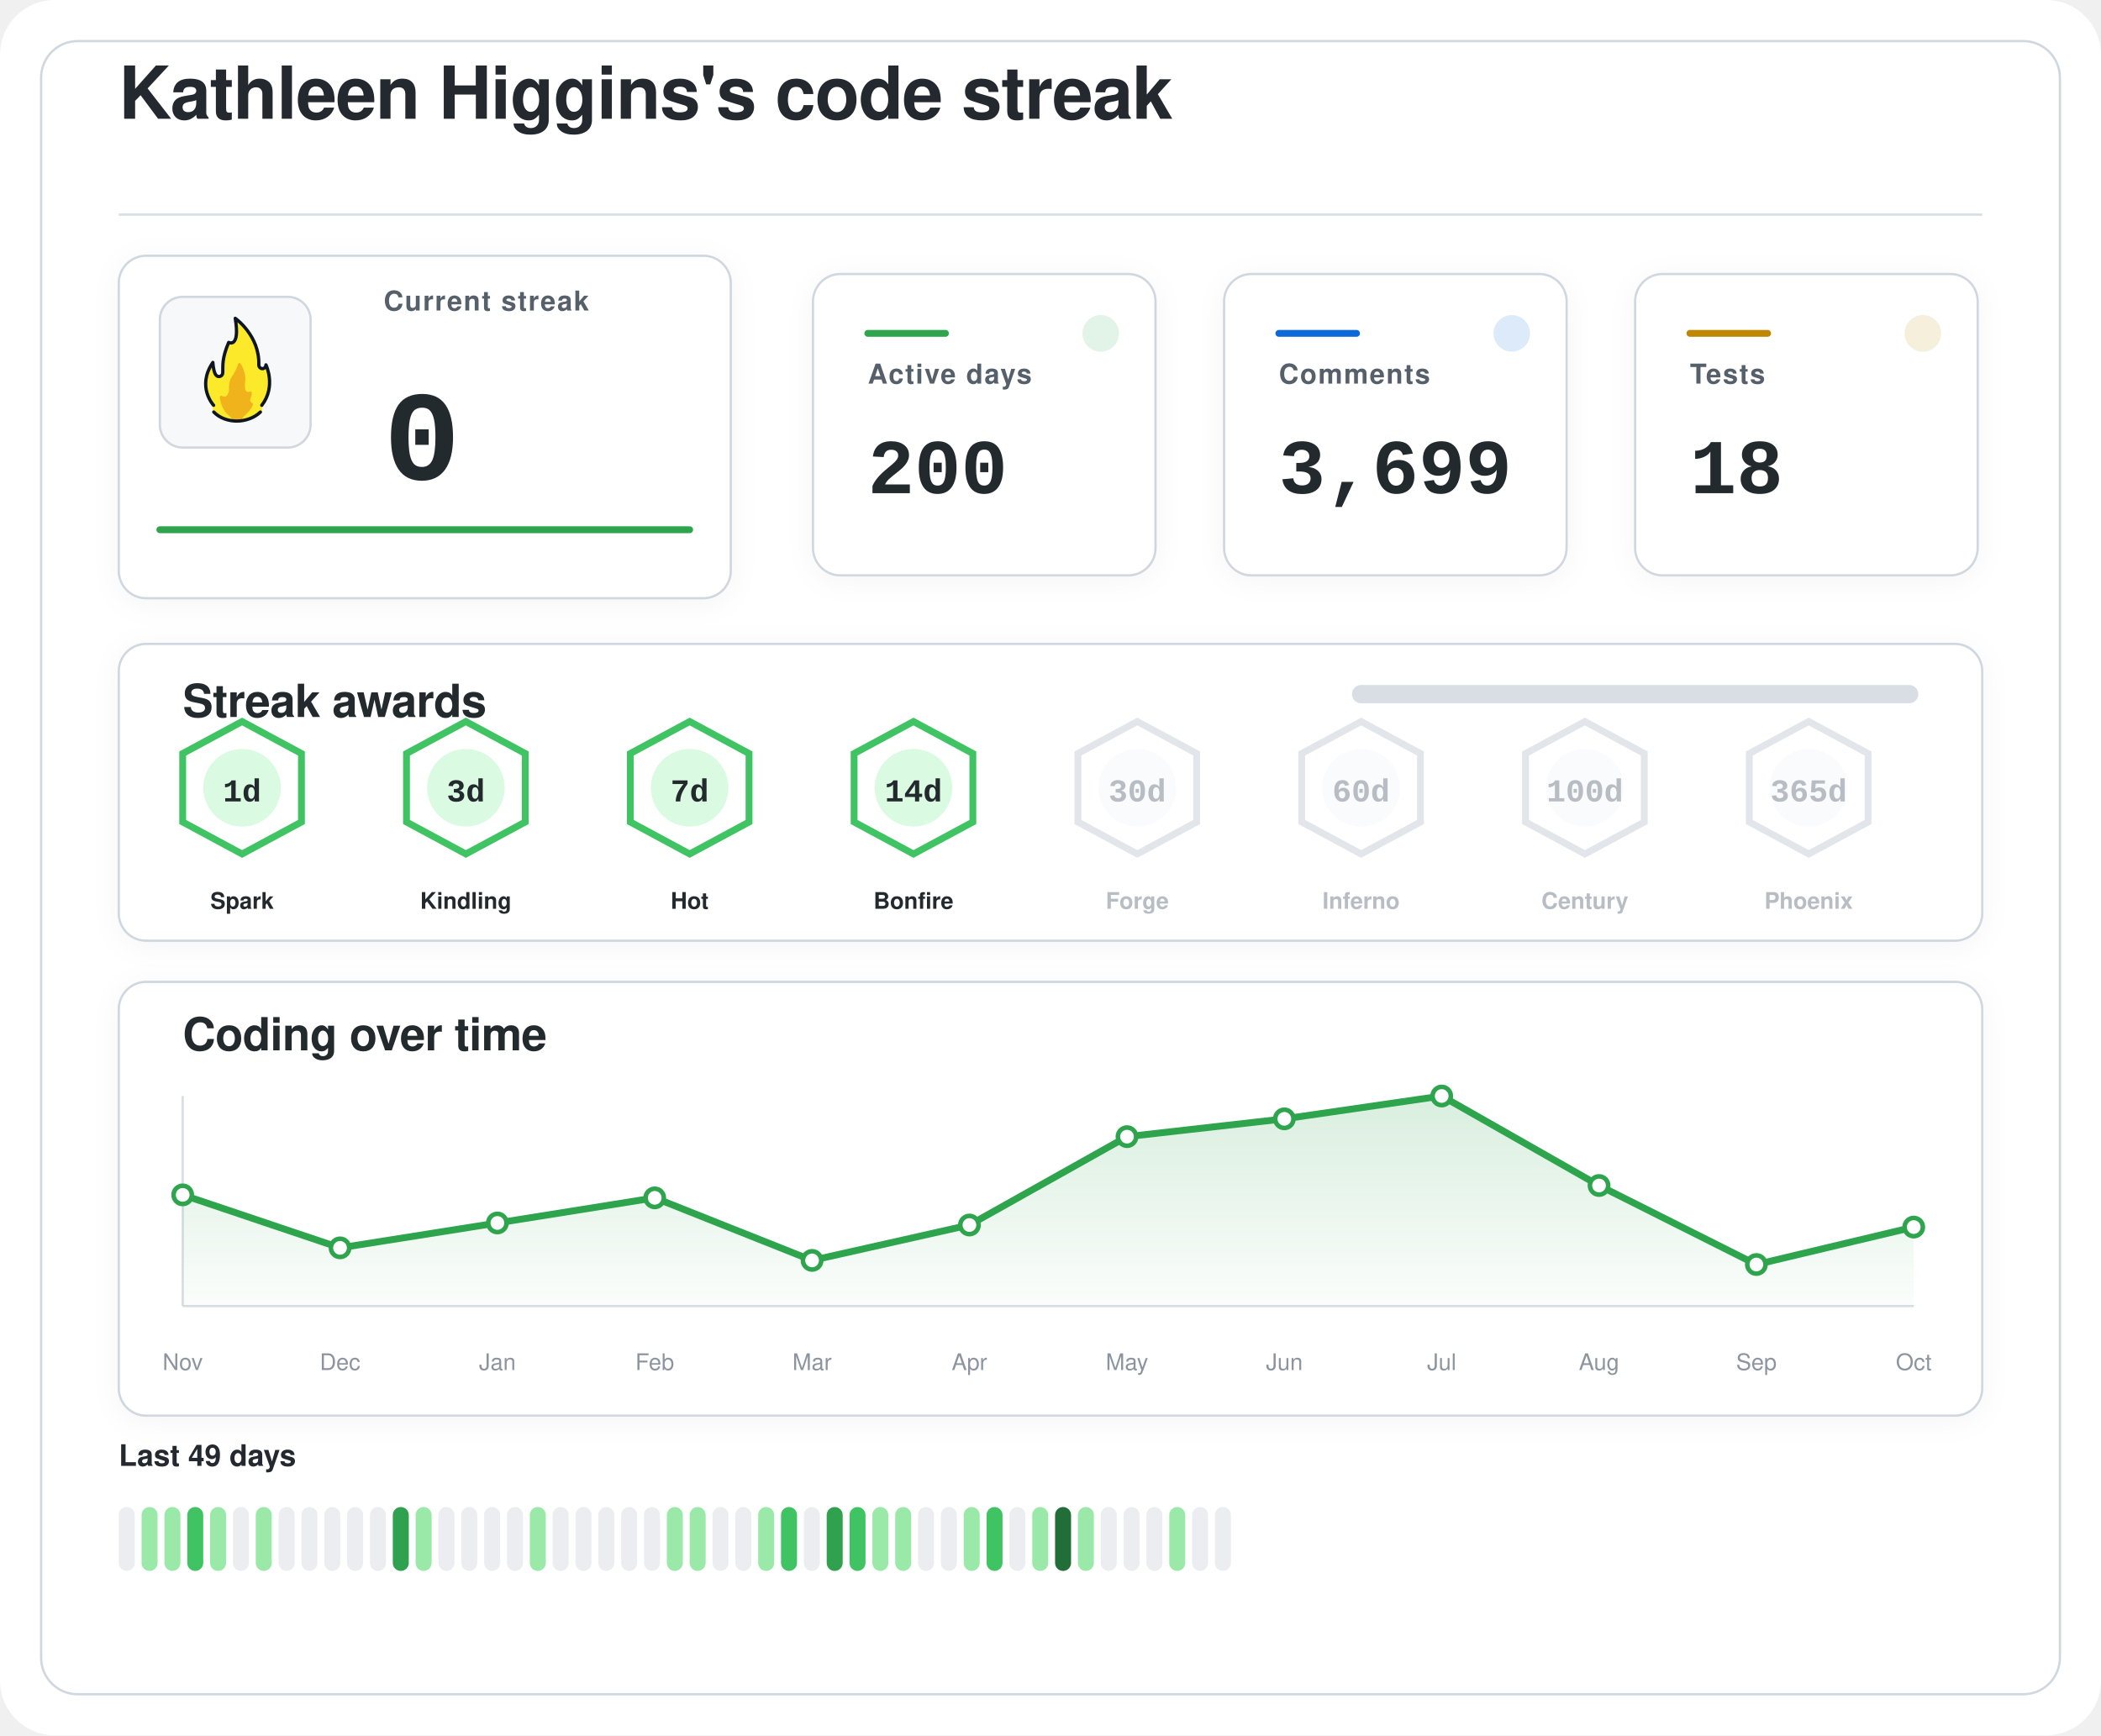
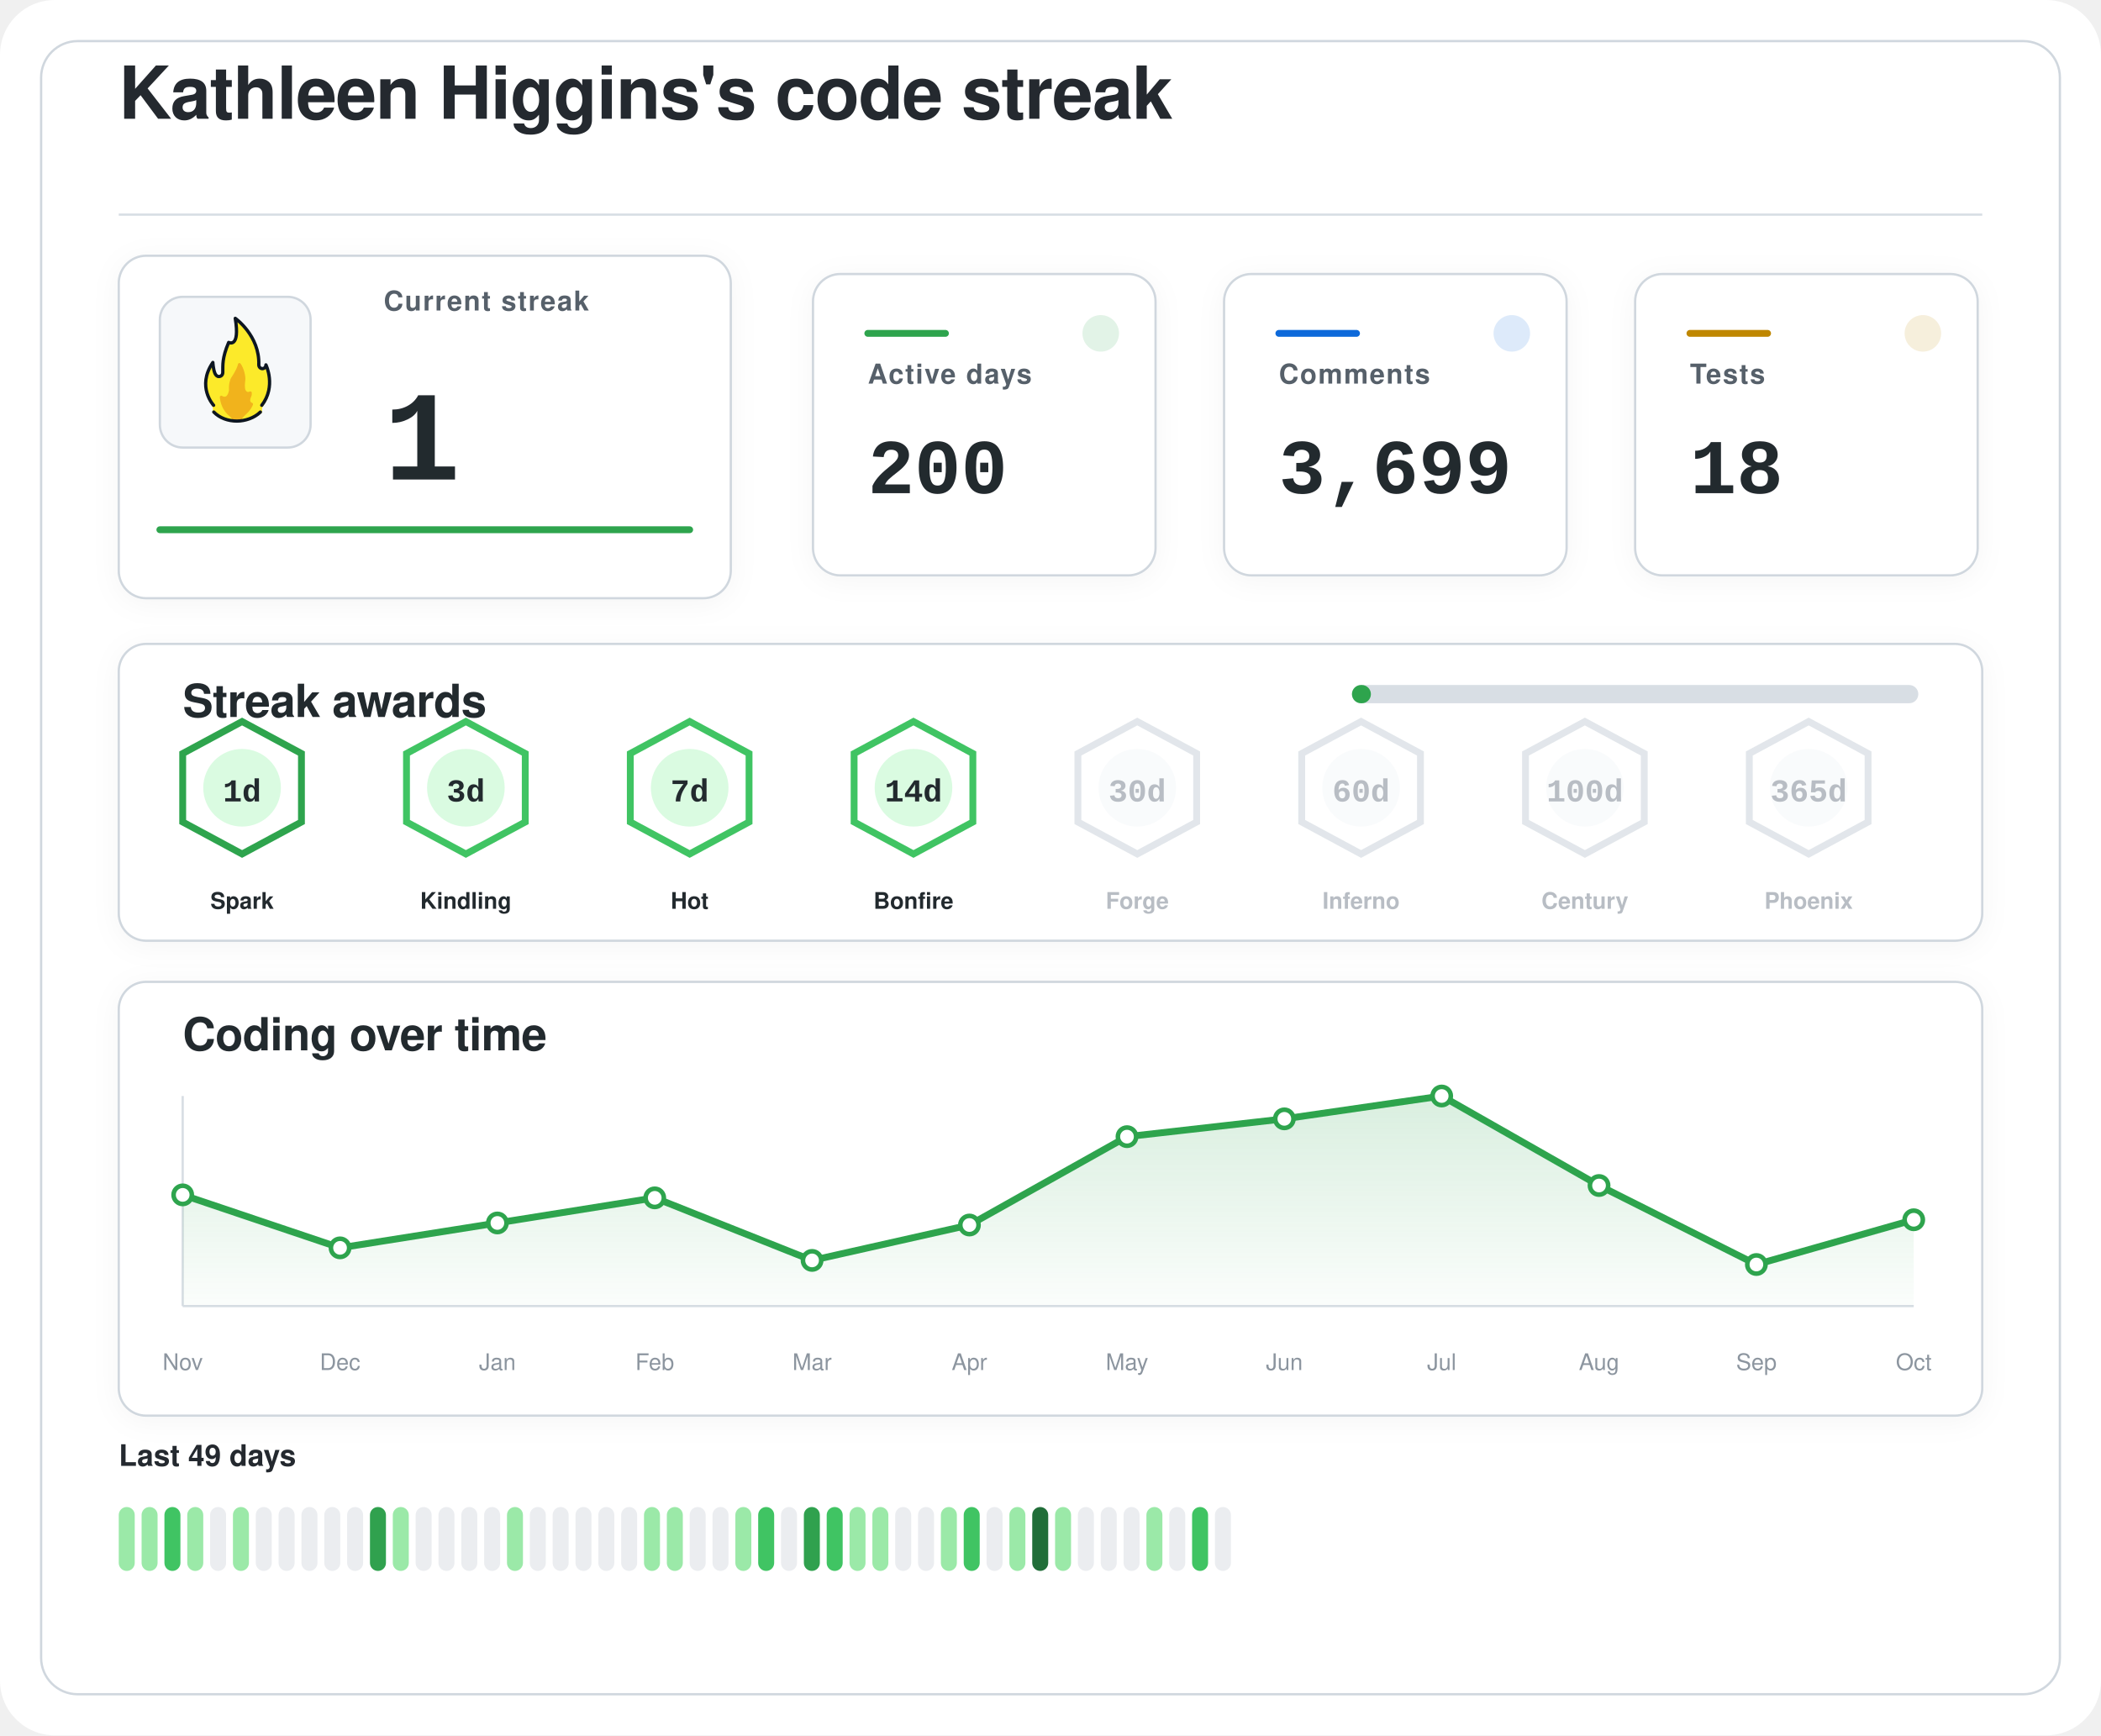
<svg xmlns="http://www.w3.org/2000/svg" width="920" height="760" viewBox="0 0 920 760" role="img" aria-labelledby="title desc">
  <defs>
    <filter id="softShadow" x="-20%" y="-20%" width="140%" height="140%">
      <feDropShadow dx="0" dy="2" stdDeviation="6" flood-color="#1f2328" flood-opacity="0.04" />
    </filter>
    <linearGradient id="chartWash" x1="0%" y1="0%" x2="0%" y2="100%">
      <stop offset="0%" stop-color="#2da44e" stop-opacity="0.18" />
      <stop offset="100%" stop-color="#2da44e" stop-opacity="0.02" />
    </linearGradient>
  </defs>
  <rect width="920" height="760" rx="24" fill="#ffffff" />
  <rect x="18" y="18" width="884" height="724" rx="16" fill="#ffffff" stroke="#d0d7de" stroke-width="1" />
  <g transform="translate(52 52)">
    <text x="0" y="0" fill="#24292f" font-family="-apple-system, BlinkMacSystemFont, 'Segoe UI', Helvetica, Arial, sans-serif" font-size="32" font-weight="600" letter-spacing="-0.4">
    Kathleen Higgins's code streak
  </text>
    <line x1="0" y1="42" x2="816" y2="42" stroke="#d8dee4" stroke-width="1" />
  </g>
  <g filter="url(#softShadow)">
    <rect x="52" y="112" width="268" height="150" rx="12" fill="#ffffff" stroke="#d0d7de" stroke-width="1" />
    <rect x="70" y="130" width="66" height="66" rx="10" fill="#f6f8fa" stroke="#d0d7de" stroke-width="1" />
    <g transform="translate(78 136) scale(0.7222)">
      <path fill="#FCEA2B" d="M51.334,58.302c7.563-9.789,4.032-21.872,2.446-25.569c-0.18-0.419-0.93-0.557-0.982-0.101c-0.122,1.08-0.406,2.361-2.004,1.974c-0.82-0.199-1.348-0.556-1.348-1.88c0.511-15.049-10.511-25.297-14.346-28.536c-0.51-0.431-1.267,0.029-1.159,0.704c2.456,15.335-1.608,14.285-3.099,13.819c-0.259-0.081-0.541,0.055-0.66,0.307c-4.588,9.701-3.411,14.265-3.519,17.445c0,0.257,0,0.687,0,0.958c0,1.746-1.415,2.582-2.561,2.071c-2.054-0.916-2.405-6.373-2.413-7.824c-0.004-0.683-0.809-0.879-1.202-0.332c-8.805,12.267-2.325,23.197-0.082,26.317c0.646,0.898,0.902,2.075,0.535,3.13c-0.041,0.118-0.09,0.235-0.146,0.349c-0.399,0.798,0.671,1.4,0.671,1.4c1.315,1.234,5.465,5.181,14.282,5.181c7.134-0,11.948-3.059,13.83-4.725c0.883-0.781,1.276-0.859,1.273-1.683C50.846,60.324,50.824,58.807,51.334,58.302" />
      <path fill="#F1B31C" d="M36.294,32.558c-0.295,1.461-1.32,4.002-4.207,8.35c-0.059,0.106-0.117,0.21-0.176,0.317c-0.309,0.689-1.355,3.341-1.062,7.051c-0,0.002-0.573,4.337-2.977,3.976c-0.509-0.077-0.921-0.251-1.254-0.477c-0.611-0.416-1.423,0.108-1.349,0.853c0.32,3.192,1.603,8.082,6.153,11.672c0,0,1.283,1.06,1.442,1.975c0.005,0.03,0.029,0.051,0.059,0.051l5.274,0c0.183,0,0.208-0.024,0.213-0.059c0.036-0.24,0.364-1.25,3.202-3.773c1.997-1.775,3.165-3.898,3.742-5.348c0.205-0.514-0.101-1.117-0.639-1.207c-0.344-0.057-0.713-0.36-1.013-1.184c-0.006-0.024-0.217-0.838,0.601-2.559c0.381-0.801,0.424-1.665,0.36-2.365c-0.058-0.632-0.723-0.998-1.282-0.716c-0.784,0.397-1.869,0.53-2.599-1.075c0,0-0.658-1.566-0.086-5.452c0.437-2.966-1.011-7.862-2.828-10.375C37.419,31.589,36.446,31.803,36.294,32.558z" />
      <path fill="none" stroke="#101820" stroke-linecap="round" stroke-linejoin="round" stroke-width="2" d="M21.63,61.556c3.479,3.611,8.67,5.475,13.992,5.475c5.055,0,10.708-1.962,14.241-5.468" />
      <path fill="none" stroke="#101820" stroke-linecap="round" stroke-linejoin="round" stroke-width="2" d="M21.511,57.456c0,0-10.532-11.201-0.455-25.979c0,0,0.197,4.059,1.255,6.582c0.483,1.036,1.212,1.957,2.349,1.957c1.335,0,2.418-0.897,2.418-2.571c0-0.26,0-0.672,0-0.918c0.105-3.1-0.525-7.666,3.571-17.19c0,0,7.037,3.784,3.991-14.612c0,0,14.88,10.442,14.276,28.217c0,1.269,0.968,2.298,2.162,2.298s2.162-1.029,2.162-2.298c0.075,0.134,6.322,13.078-2.514,24.515" />
    </g>
    <text x="168" y="136" fill="#57606a" font-family="-apple-system, BlinkMacSystemFont, 'Segoe UI', Helvetica, Arial, sans-serif" font-size="12" font-weight="600" letter-spacing="0.6">
    Current streak
  </text>
    <text x="168" y="210" fill="#24292f" font-family="ui-monospace, SFMono-Regular, 'SF Mono', Consolas, 'Liberation Mono', Menlo, monospace" font-size="56" font-weight="700">
-     0
+     1
  </text>
    <line x1="70" y1="232" x2="302" y2="232" stroke="#2da44e" stroke-width="3" stroke-linecap="round" />
  </g>
  <g filter="url(#softShadow)">
    <rect x="356" y="120" width="150" height="132" rx="12" fill="#ffffff" stroke="#d0d7de" stroke-width="1" />
    <circle cx="482" cy="146" r="8" fill="#2da44e" opacity="0.14" />
    <line x1="380" y1="146" x2="414" y2="146" stroke="#2da44e" stroke-width="3" stroke-linecap="round" />
    <text x="380" y="168" fill="#57606a" font-family="-apple-system, BlinkMacSystemFont, 'Segoe UI', Helvetica, Arial, sans-serif" font-size="12" font-weight="600" letter-spacing="0.6">
    Active days
  </text>
    <text x="380" y="216" fill="#24292f" font-family="ui-monospace, SFMono-Regular, 'SF Mono', Consolas, 'Liberation Mono', Menlo, monospace" font-size="34" font-weight="700">
    200
  </text>
  </g>
  <g filter="url(#softShadow)">
    <rect x="536" y="120" width="150" height="132" rx="12" fill="#ffffff" stroke="#d0d7de" stroke-width="1" />
    <circle cx="662" cy="146" r="8" fill="#0969da" opacity="0.14" />
    <line x1="560" y1="146" x2="594" y2="146" stroke="#0969da" stroke-width="3" stroke-linecap="round" />
    <text x="560" y="168" fill="#57606a" font-family="-apple-system, BlinkMacSystemFont, 'Segoe UI', Helvetica, Arial, sans-serif" font-size="12" font-weight="600" letter-spacing="0.6">
    Comments
  </text>
    <text x="560" y="216" fill="#24292f" font-family="ui-monospace, SFMono-Regular, 'SF Mono', Consolas, 'Liberation Mono', Menlo, monospace" font-size="34" font-weight="700">
    3,699
  </text>
  </g>
  <g filter="url(#softShadow)">
    <rect x="716" y="120" width="150" height="132" rx="12" fill="#ffffff" stroke="#d0d7de" stroke-width="1" />
    <circle cx="842" cy="146" r="8" fill="#bf8700" opacity="0.14" />
    <line x1="740" y1="146" x2="774" y2="146" stroke="#bf8700" stroke-width="3" stroke-linecap="round" />
    <text x="740" y="168" fill="#57606a" font-family="-apple-system, BlinkMacSystemFont, 'Segoe UI', Helvetica, Arial, sans-serif" font-size="12" font-weight="600" letter-spacing="0.6">
    Tests
  </text>
    <text x="740" y="216" fill="#24292f" font-family="ui-monospace, SFMono-Regular, 'SF Mono', Consolas, 'Liberation Mono', Menlo, monospace" font-size="34" font-weight="700">
    18
  </text>
  </g>
  <g filter="url(#softShadow)">
    <rect x="52" y="282" width="816" height="130" rx="12" fill="#ffffff" stroke="#d0d7de" stroke-width="1" />
    <text x="80" y="314" fill="#24292f" font-family="-apple-system, BlinkMacSystemFont, 'Segoe UI', Helvetica, Arial, sans-serif" font-size="20" font-weight="600" letter-spacing="-0.2">
    Streak awards
  </text>
    <rect x="592" y="300" width="248" height="8" rx="4" fill="#d8dee4" />
-     <rect x="592" y="300" width="0.0" height="8" rx="4" fill="#2da44e" />
-     <g opacity="1">
-       <path d="M106 316 L132 330 L132 360 L106 374 L80 360 L80 330 Z" fill="#ffffff" stroke="#40c463" stroke-width="3" />
+     <rect x="592" y="300" width="8.3" height="8" rx="4" fill="#2da44e" />
+     <g opacity="1">
+       <path d="M106 316 L132 330 L132 360 L106 374 L80 360 L80 330 Z" fill="#ffffff" stroke="#2da44e" stroke-width="3" />
      <circle cx="106" cy="345" r="17" fill="#dafbe1" />
      <text x="106" y="351" text-anchor="middle" fill="#24292f" font-family="ui-monospace, SFMono-Regular, 'SF Mono', Consolas, 'Liberation Mono', Menlo, monospace" font-size="14" font-weight="800">
    1d
  </text>
      <text x="106" y="398" text-anchor="middle" fill="#24292f" font-family="-apple-system, BlinkMacSystemFont, 'Segoe UI', Helvetica, Arial, sans-serif" font-size="10" font-weight="700">
    Spark
  </text>
    </g>
    <g opacity="1">
      <path d="M204 316 L230 330 L230 360 L204 374 L178 360 L178 330 Z" fill="#ffffff" stroke="#40c463" stroke-width="3" />
      <circle cx="204" cy="345" r="17" fill="#dafbe1" />
      <text x="204" y="351" text-anchor="middle" fill="#24292f" font-family="ui-monospace, SFMono-Regular, 'SF Mono', Consolas, 'Liberation Mono', Menlo, monospace" font-size="14" font-weight="800">
    3d
  </text>
      <text x="204" y="398" text-anchor="middle" fill="#24292f" font-family="-apple-system, BlinkMacSystemFont, 'Segoe UI', Helvetica, Arial, sans-serif" font-size="10" font-weight="700">
    Kindling
  </text>
    </g>
    <g opacity="1">
      <path d="M302 316 L328 330 L328 360 L302 374 L276 360 L276 330 Z" fill="#ffffff" stroke="#40c463" stroke-width="3" />
      <circle cx="302" cy="345" r="17" fill="#dafbe1" />
      <text x="302" y="351" text-anchor="middle" fill="#24292f" font-family="ui-monospace, SFMono-Regular, 'SF Mono', Consolas, 'Liberation Mono', Menlo, monospace" font-size="14" font-weight="800">
    7d
  </text>
      <text x="302" y="398" text-anchor="middle" fill="#24292f" font-family="-apple-system, BlinkMacSystemFont, 'Segoe UI', Helvetica, Arial, sans-serif" font-size="10" font-weight="700">
    Hot
  </text>
    </g>
    <g opacity="1">
      <path d="M400 316 L426 330 L426 360 L400 374 L374 360 L374 330 Z" fill="#ffffff" stroke="#40c463" stroke-width="3" />
      <circle cx="400" cy="345" r="17" fill="#dafbe1" />
      <text x="400" y="351" text-anchor="middle" fill="#24292f" font-family="ui-monospace, SFMono-Regular, 'SF Mono', Consolas, 'Liberation Mono', Menlo, monospace" font-size="14" font-weight="800">
    14d
  </text>
      <text x="400" y="398" text-anchor="middle" fill="#24292f" font-family="-apple-system, BlinkMacSystemFont, 'Segoe UI', Helvetica, Arial, sans-serif" font-size="10" font-weight="700">
    Bonfire
  </text>
    </g>
    <g opacity="0.62">
      <path d="M498 316 L524 330 L524 360 L498 374 L472 360 L472 330 Z" fill="#ffffff" stroke="#d0d7de" stroke-width="3" />
      <circle cx="498" cy="345" r="17" fill="#f6f8fa" />
      <text x="498" y="351" text-anchor="middle" fill="#8c959f" font-family="ui-monospace, SFMono-Regular, 'SF Mono', Consolas, 'Liberation Mono', Menlo, monospace" font-size="14" font-weight="800">
    30d
  </text>
      <text x="498" y="398" text-anchor="middle" fill="#8c959f" font-family="-apple-system, BlinkMacSystemFont, 'Segoe UI', Helvetica, Arial, sans-serif" font-size="10" font-weight="700">
    Forge
  </text>
    </g>
    <g opacity="0.62">
      <path d="M596 316 L622 330 L622 360 L596 374 L570 360 L570 330 Z" fill="#ffffff" stroke="#d0d7de" stroke-width="3" />
      <circle cx="596" cy="345" r="17" fill="#f6f8fa" />
      <text x="596" y="351" text-anchor="middle" fill="#8c959f" font-family="ui-monospace, SFMono-Regular, 'SF Mono', Consolas, 'Liberation Mono', Menlo, monospace" font-size="14" font-weight="800">
    60d
  </text>
      <text x="596" y="398" text-anchor="middle" fill="#8c959f" font-family="-apple-system, BlinkMacSystemFont, 'Segoe UI', Helvetica, Arial, sans-serif" font-size="10" font-weight="700">
    Inferno
  </text>
    </g>
    <g opacity="0.62">
      <path d="M694 316 L720 330 L720 360 L694 374 L668 360 L668 330 Z" fill="#ffffff" stroke="#d0d7de" stroke-width="3" />
      <circle cx="694" cy="345" r="17" fill="#f6f8fa" />
      <text x="694" y="351" text-anchor="middle" fill="#8c959f" font-family="ui-monospace, SFMono-Regular, 'SF Mono', Consolas, 'Liberation Mono', Menlo, monospace" font-size="14" font-weight="800">
    100d
  </text>
      <text x="694" y="398" text-anchor="middle" fill="#8c959f" font-family="-apple-system, BlinkMacSystemFont, 'Segoe UI', Helvetica, Arial, sans-serif" font-size="10" font-weight="700">
    Century
  </text>
    </g>
    <g opacity="0.62">
      <path d="M792 316 L818 330 L818 360 L792 374 L766 360 L766 330 Z" fill="#ffffff" stroke="#d0d7de" stroke-width="3" />
      <circle cx="792" cy="345" r="17" fill="#f6f8fa" />
      <text x="792" y="351" text-anchor="middle" fill="#8c959f" font-family="ui-monospace, SFMono-Regular, 'SF Mono', Consolas, 'Liberation Mono', Menlo, monospace" font-size="14" font-weight="800">
    365d
  </text>
      <text x="792" y="398" text-anchor="middle" fill="#8c959f" font-family="-apple-system, BlinkMacSystemFont, 'Segoe UI', Helvetica, Arial, sans-serif" font-size="10" font-weight="700">
    Phoenix
  </text>
    </g>
  </g>
  <g filter="url(#softShadow)">
    <rect x="52" y="430" width="816" height="190" rx="12" fill="#ffffff" stroke="#d0d7de" stroke-width="1" />
    <text x="80" y="460" fill="#24292f" font-family="-apple-system, BlinkMacSystemFont, 'Segoe UI', Helvetica, Arial, sans-serif" font-size="20" font-weight="600" letter-spacing="-0.2">
    Coding over time
  </text>
    <line x1="80" y1="572" x2="838" y2="572" stroke="#d8dee4" stroke-width="1" />
    <line x1="80" y1="480" x2="80" y2="572" stroke="#d8dee4" stroke-width="1" />
-     <path d="M 80,572 L 80.0,523.3 L 148.9,546.5 L 217.8,535.6 L 286.7,524.6 L 355.6,552.0 L 424.5,536.5 L 493.5,497.8 L 562.4,490.0 L 631.3,480.0 L 700.2,519.2 L 769.1,553.8 L 838.0,537.4 L 838,572 Z" fill="url(#chartWash)" />
-     <polyline points="80.0,523.3 148.9,546.5 217.8,535.6 286.7,524.6 355.6,552.0 424.5,536.5 493.5,497.8 562.4,490.0 631.3,480.0 700.2,519.2 769.1,553.8 838.0,537.4" fill="none" stroke="#2da44e" stroke-width="3" stroke-linecap="round" stroke-linejoin="round" />
+     <path d="M 80,572 L 80.0,523.3 L 148.9,546.5 L 217.8,535.6 L 286.7,524.6 L 355.6,552.0 L 424.5,536.5 L 493.5,497.8 L 562.4,490.0 L 631.3,480.0 L 700.2,519.2 L 769.1,553.8 L 838.0,534.2 L 838,572 Z" fill="url(#chartWash)" />
+     <polyline points="80.0,523.3 148.9,546.5 217.8,535.6 286.7,524.6 355.6,552.0 424.5,536.5 493.5,497.8 562.4,490.0 631.3,480.0 700.2,519.2 769.1,553.8 838.0,534.2" fill="none" stroke="#2da44e" stroke-width="3" stroke-linecap="round" stroke-linejoin="round" />
    <circle cx="80.0" cy="523.3" r="4" fill="#ffffff" stroke="#2da44e" stroke-width="2" />
    <circle cx="148.9" cy="546.5" r="4" fill="#ffffff" stroke="#2da44e" stroke-width="2" />
    <circle cx="217.8" cy="535.6" r="4" fill="#ffffff" stroke="#2da44e" stroke-width="2" />
    <circle cx="286.7" cy="524.6" r="4" fill="#ffffff" stroke="#2da44e" stroke-width="2" />
    <circle cx="355.6" cy="552.0" r="4" fill="#ffffff" stroke="#2da44e" stroke-width="2" />
    <circle cx="424.5" cy="536.5" r="4" fill="#ffffff" stroke="#2da44e" stroke-width="2" />
    <circle cx="493.5" cy="497.8" r="4" fill="#ffffff" stroke="#2da44e" stroke-width="2" />
    <circle cx="562.4" cy="490.0" r="4" fill="#ffffff" stroke="#2da44e" stroke-width="2" />
    <circle cx="631.3" cy="480.0" r="4" fill="#ffffff" stroke="#2da44e" stroke-width="2" />
    <circle cx="700.2" cy="519.2" r="4" fill="#ffffff" stroke="#2da44e" stroke-width="2" />
    <circle cx="769.1" cy="553.8" r="4" fill="#ffffff" stroke="#2da44e" stroke-width="2" />
-     <circle cx="838.0" cy="537.4" r="4" fill="#ffffff" stroke="#2da44e" stroke-width="2" />
+     <circle cx="838.0" cy="534.2" r="4" fill="#ffffff" stroke="#2da44e" stroke-width="2" />
    <text x="80.0" y="600" text-anchor="middle" fill="#8c959f" font-family="-apple-system, BlinkMacSystemFont, 'Segoe UI', Helvetica, Arial, sans-serif" font-size="10">Nov</text>
    <text x="148.9" y="600" text-anchor="middle" fill="#8c959f" font-family="-apple-system, BlinkMacSystemFont, 'Segoe UI', Helvetica, Arial, sans-serif" font-size="10">Dec</text>
    <text x="217.8" y="600" text-anchor="middle" fill="#8c959f" font-family="-apple-system, BlinkMacSystemFont, 'Segoe UI', Helvetica, Arial, sans-serif" font-size="10">Jan</text>
    <text x="286.7" y="600" text-anchor="middle" fill="#8c959f" font-family="-apple-system, BlinkMacSystemFont, 'Segoe UI', Helvetica, Arial, sans-serif" font-size="10">Feb</text>
    <text x="355.6" y="600" text-anchor="middle" fill="#8c959f" font-family="-apple-system, BlinkMacSystemFont, 'Segoe UI', Helvetica, Arial, sans-serif" font-size="10">Mar</text>
    <text x="424.5" y="600" text-anchor="middle" fill="#8c959f" font-family="-apple-system, BlinkMacSystemFont, 'Segoe UI', Helvetica, Arial, sans-serif" font-size="10">Apr</text>
    <text x="493.5" y="600" text-anchor="middle" fill="#8c959f" font-family="-apple-system, BlinkMacSystemFont, 'Segoe UI', Helvetica, Arial, sans-serif" font-size="10">May</text>
    <text x="562.4" y="600" text-anchor="middle" fill="#8c959f" font-family="-apple-system, BlinkMacSystemFont, 'Segoe UI', Helvetica, Arial, sans-serif" font-size="10">Jun</text>
    <text x="631.3" y="600" text-anchor="middle" fill="#8c959f" font-family="-apple-system, BlinkMacSystemFont, 'Segoe UI', Helvetica, Arial, sans-serif" font-size="10">Jul</text>
    <text x="700.2" y="600" text-anchor="middle" fill="#8c959f" font-family="-apple-system, BlinkMacSystemFont, 'Segoe UI', Helvetica, Arial, sans-serif" font-size="10">Aug</text>
    <text x="769.1" y="600" text-anchor="middle" fill="#8c959f" font-family="-apple-system, BlinkMacSystemFont, 'Segoe UI', Helvetica, Arial, sans-serif" font-size="10">Sep</text>
    <text x="838.0" y="600" text-anchor="middle" fill="#8c959f" font-family="-apple-system, BlinkMacSystemFont, 'Segoe UI', Helvetica, Arial, sans-serif" font-size="10">Oct</text>
  </g>
  <g>
    <text x="52" y="642" fill="#24292f" font-family="-apple-system, BlinkMacSystemFont, 'Segoe UI', Helvetica, Arial, sans-serif" font-size="13" font-weight="600">
    Last 49 days
  </text>
-     <rect x="52" y="660" width="7" height="28" rx="3.5" fill="#ebedf0" />
+     <rect x="52" y="660" width="7" height="28" rx="3.5" fill="#9be9a8" />
    <rect x="62" y="660" width="7" height="28" rx="3.5" fill="#9be9a8" />
-     <rect x="72" y="660" width="7" height="28" rx="3.5" fill="#9be9a8" />
-     <rect x="82" y="660" width="7" height="28" rx="3.5" fill="#40c463" />
-     <rect x="92" y="660" width="7" height="28" rx="3.5" fill="#9be9a8" />
-     <rect x="102" y="660" width="7" height="28" rx="3.5" fill="#ebedf0" />
-     <rect x="112" y="660" width="7" height="28" rx="3.5" fill="#9be9a8" />
+     <rect x="72" y="660" width="7" height="28" rx="3.5" fill="#40c463" />
+     <rect x="82" y="660" width="7" height="28" rx="3.5" fill="#9be9a8" />
+     <rect x="92" y="660" width="7" height="28" rx="3.5" fill="#ebedf0" />
+     <rect x="102" y="660" width="7" height="28" rx="3.5" fill="#9be9a8" />
+     <rect x="112" y="660" width="7" height="28" rx="3.5" fill="#ebedf0" />
    <rect x="122" y="660" width="7" height="28" rx="3.5" fill="#ebedf0" />
    <rect x="132" y="660" width="7" height="28" rx="3.5" fill="#ebedf0" />
    <rect x="142" y="660" width="7" height="28" rx="3.5" fill="#ebedf0" />
    <rect x="152" y="660" width="7" height="28" rx="3.5" fill="#ebedf0" />
-     <rect x="162" y="660" width="7" height="28" rx="3.5" fill="#ebedf0" />
-     <rect x="172" y="660" width="7" height="28" rx="3.5" fill="#30a14e" />
-     <rect x="182" y="660" width="7" height="28" rx="3.5" fill="#9be9a8" />
+     <rect x="162" y="660" width="7" height="28" rx="3.5" fill="#30a14e" />
+     <rect x="172" y="660" width="7" height="28" rx="3.5" fill="#9be9a8" />
+     <rect x="182" y="660" width="7" height="28" rx="3.5" fill="#ebedf0" />
    <rect x="192" y="660" width="7" height="28" rx="3.5" fill="#ebedf0" />
    <rect x="202" y="660" width="7" height="28" rx="3.5" fill="#ebedf0" />
    <rect x="212" y="660" width="7" height="28" rx="3.5" fill="#ebedf0" />
-     <rect x="222" y="660" width="7" height="28" rx="3.5" fill="#ebedf0" />
-     <rect x="232" y="660" width="7" height="28" rx="3.5" fill="#9be9a8" />
+     <rect x="222" y="660" width="7" height="28" rx="3.5" fill="#9be9a8" />
+     <rect x="232" y="660" width="7" height="28" rx="3.5" fill="#ebedf0" />
    <rect x="242" y="660" width="7" height="28" rx="3.5" fill="#ebedf0" />
    <rect x="252" y="660" width="7" height="28" rx="3.5" fill="#ebedf0" />
    <rect x="262" y="660" width="7" height="28" rx="3.5" fill="#ebedf0" />
    <rect x="272" y="660" width="7" height="28" rx="3.5" fill="#ebedf0" />
-     <rect x="282" y="660" width="7" height="28" rx="3.5" fill="#ebedf0" />
+     <rect x="282" y="660" width="7" height="28" rx="3.5" fill="#9be9a8" />
    <rect x="292" y="660" width="7" height="28" rx="3.5" fill="#9be9a8" />
-     <rect x="302" y="660" width="7" height="28" rx="3.5" fill="#9be9a8" />
+     <rect x="302" y="660" width="7" height="28" rx="3.5" fill="#ebedf0" />
    <rect x="312" y="660" width="7" height="28" rx="3.5" fill="#ebedf0" />
-     <rect x="322" y="660" width="7" height="28" rx="3.5" fill="#ebedf0" />
-     <rect x="332" y="660" width="7" height="28" rx="3.5" fill="#9be9a8" />
-     <rect x="342" y="660" width="7" height="28" rx="3.5" fill="#40c463" />
-     <rect x="352" y="660" width="7" height="28" rx="3.5" fill="#ebedf0" />
-     <rect x="362" y="660" width="7" height="28" rx="3.5" fill="#30a14e" />
-     <rect x="372" y="660" width="7" height="28" rx="3.5" fill="#40c463" />
+     <rect x="322" y="660" width="7" height="28" rx="3.5" fill="#9be9a8" />
+     <rect x="332" y="660" width="7" height="28" rx="3.5" fill="#40c463" />
+     <rect x="342" y="660" width="7" height="28" rx="3.5" fill="#ebedf0" />
+     <rect x="352" y="660" width="7" height="28" rx="3.5" fill="#30a14e" />
+     <rect x="362" y="660" width="7" height="28" rx="3.5" fill="#40c463" />
+     <rect x="372" y="660" width="7" height="28" rx="3.5" fill="#9be9a8" />
    <rect x="382" y="660" width="7" height="28" rx="3.5" fill="#9be9a8" />
-     <rect x="392" y="660" width="7" height="28" rx="3.5" fill="#9be9a8" />
+     <rect x="392" y="660" width="7" height="28" rx="3.5" fill="#ebedf0" />
    <rect x="402" y="660" width="7" height="28" rx="3.5" fill="#ebedf0" />
-     <rect x="412" y="660" width="7" height="28" rx="3.5" fill="#ebedf0" />
-     <rect x="422" y="660" width="7" height="28" rx="3.5" fill="#9be9a8" />
-     <rect x="432" y="660" width="7" height="28" rx="3.5" fill="#40c463" />
-     <rect x="442" y="660" width="7" height="28" rx="3.5" fill="#ebedf0" />
-     <rect x="452" y="660" width="7" height="28" rx="3.5" fill="#9be9a8" />
-     <rect x="462" y="660" width="7" height="28" rx="3.5" fill="#216e39" />
-     <rect x="472" y="660" width="7" height="28" rx="3.5" fill="#9be9a8" />
+     <rect x="412" y="660" width="7" height="28" rx="3.5" fill="#9be9a8" />
+     <rect x="422" y="660" width="7" height="28" rx="3.5" fill="#40c463" />
+     <rect x="432" y="660" width="7" height="28" rx="3.5" fill="#ebedf0" />
+     <rect x="442" y="660" width="7" height="28" rx="3.5" fill="#9be9a8" />
+     <rect x="452" y="660" width="7" height="28" rx="3.5" fill="#216e39" />
+     <rect x="462" y="660" width="7" height="28" rx="3.5" fill="#9be9a8" />
+     <rect x="472" y="660" width="7" height="28" rx="3.5" fill="#ebedf0" />
    <rect x="482" y="660" width="7" height="28" rx="3.5" fill="#ebedf0" />
    <rect x="492" y="660" width="7" height="28" rx="3.5" fill="#ebedf0" />
-     <rect x="502" y="660" width="7" height="28" rx="3.5" fill="#ebedf0" />
-     <rect x="512" y="660" width="7" height="28" rx="3.5" fill="#9be9a8" />
-     <rect x="522" y="660" width="7" height="28" rx="3.5" fill="#ebedf0" />
+     <rect x="502" y="660" width="7" height="28" rx="3.5" fill="#9be9a8" />
+     <rect x="512" y="660" width="7" height="28" rx="3.5" fill="#ebedf0" />
+     <rect x="522" y="660" width="7" height="28" rx="3.5" fill="#40c463" />
    <rect x="532" y="660" width="7" height="28" rx="3.5" fill="#ebedf0" />
  </g>
</svg>
